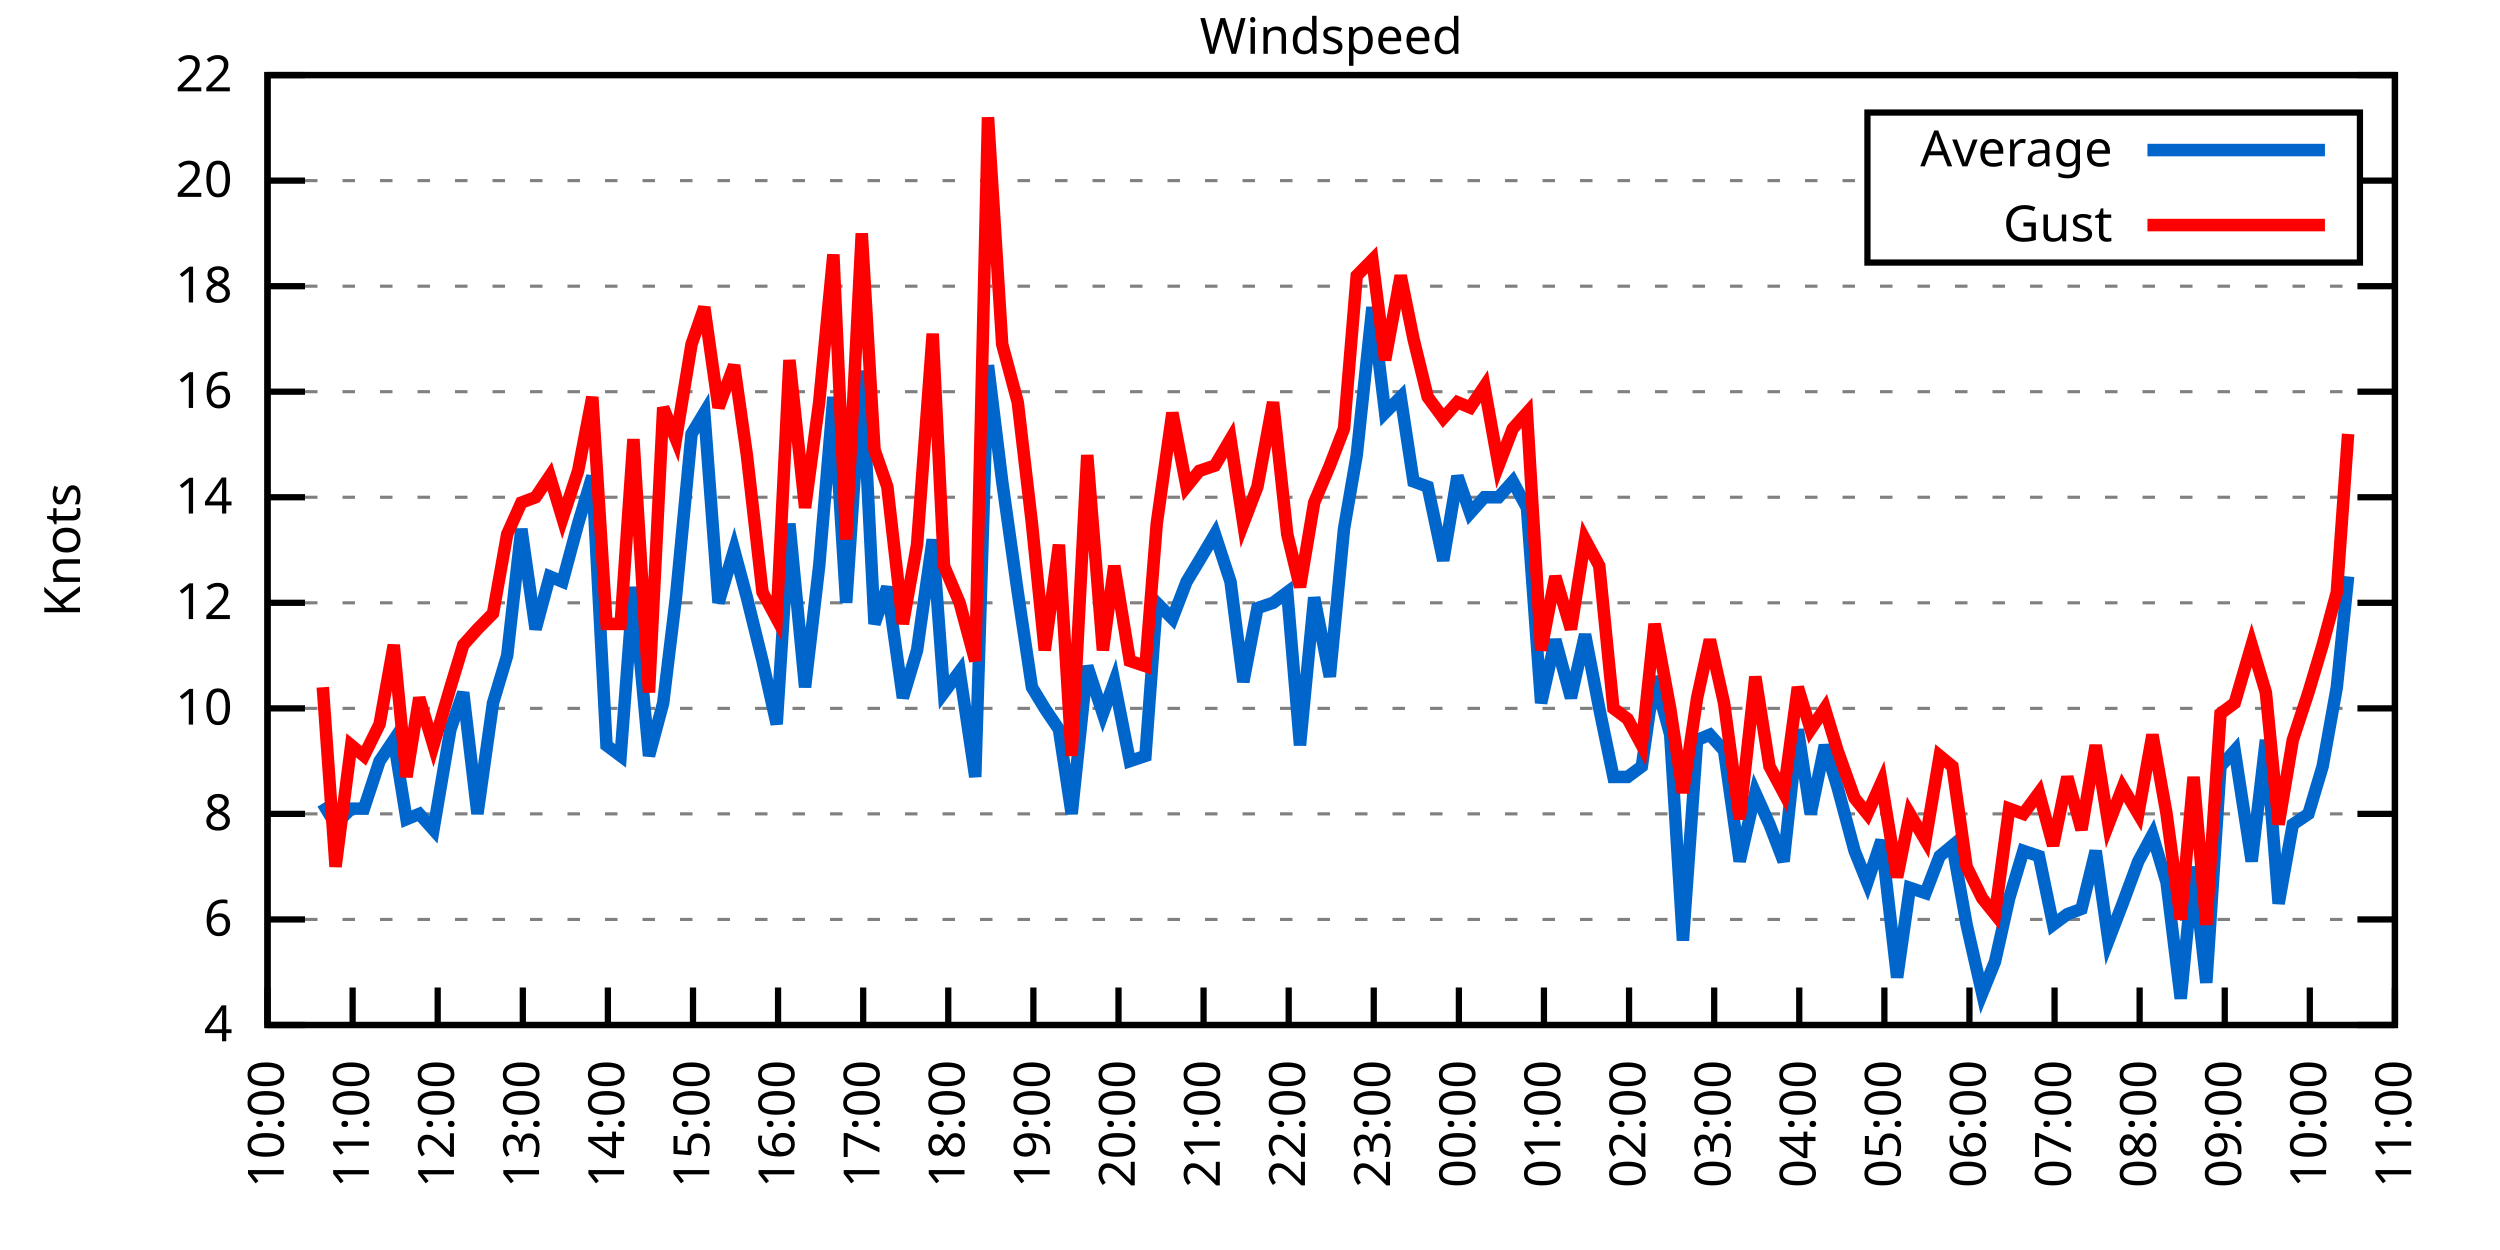
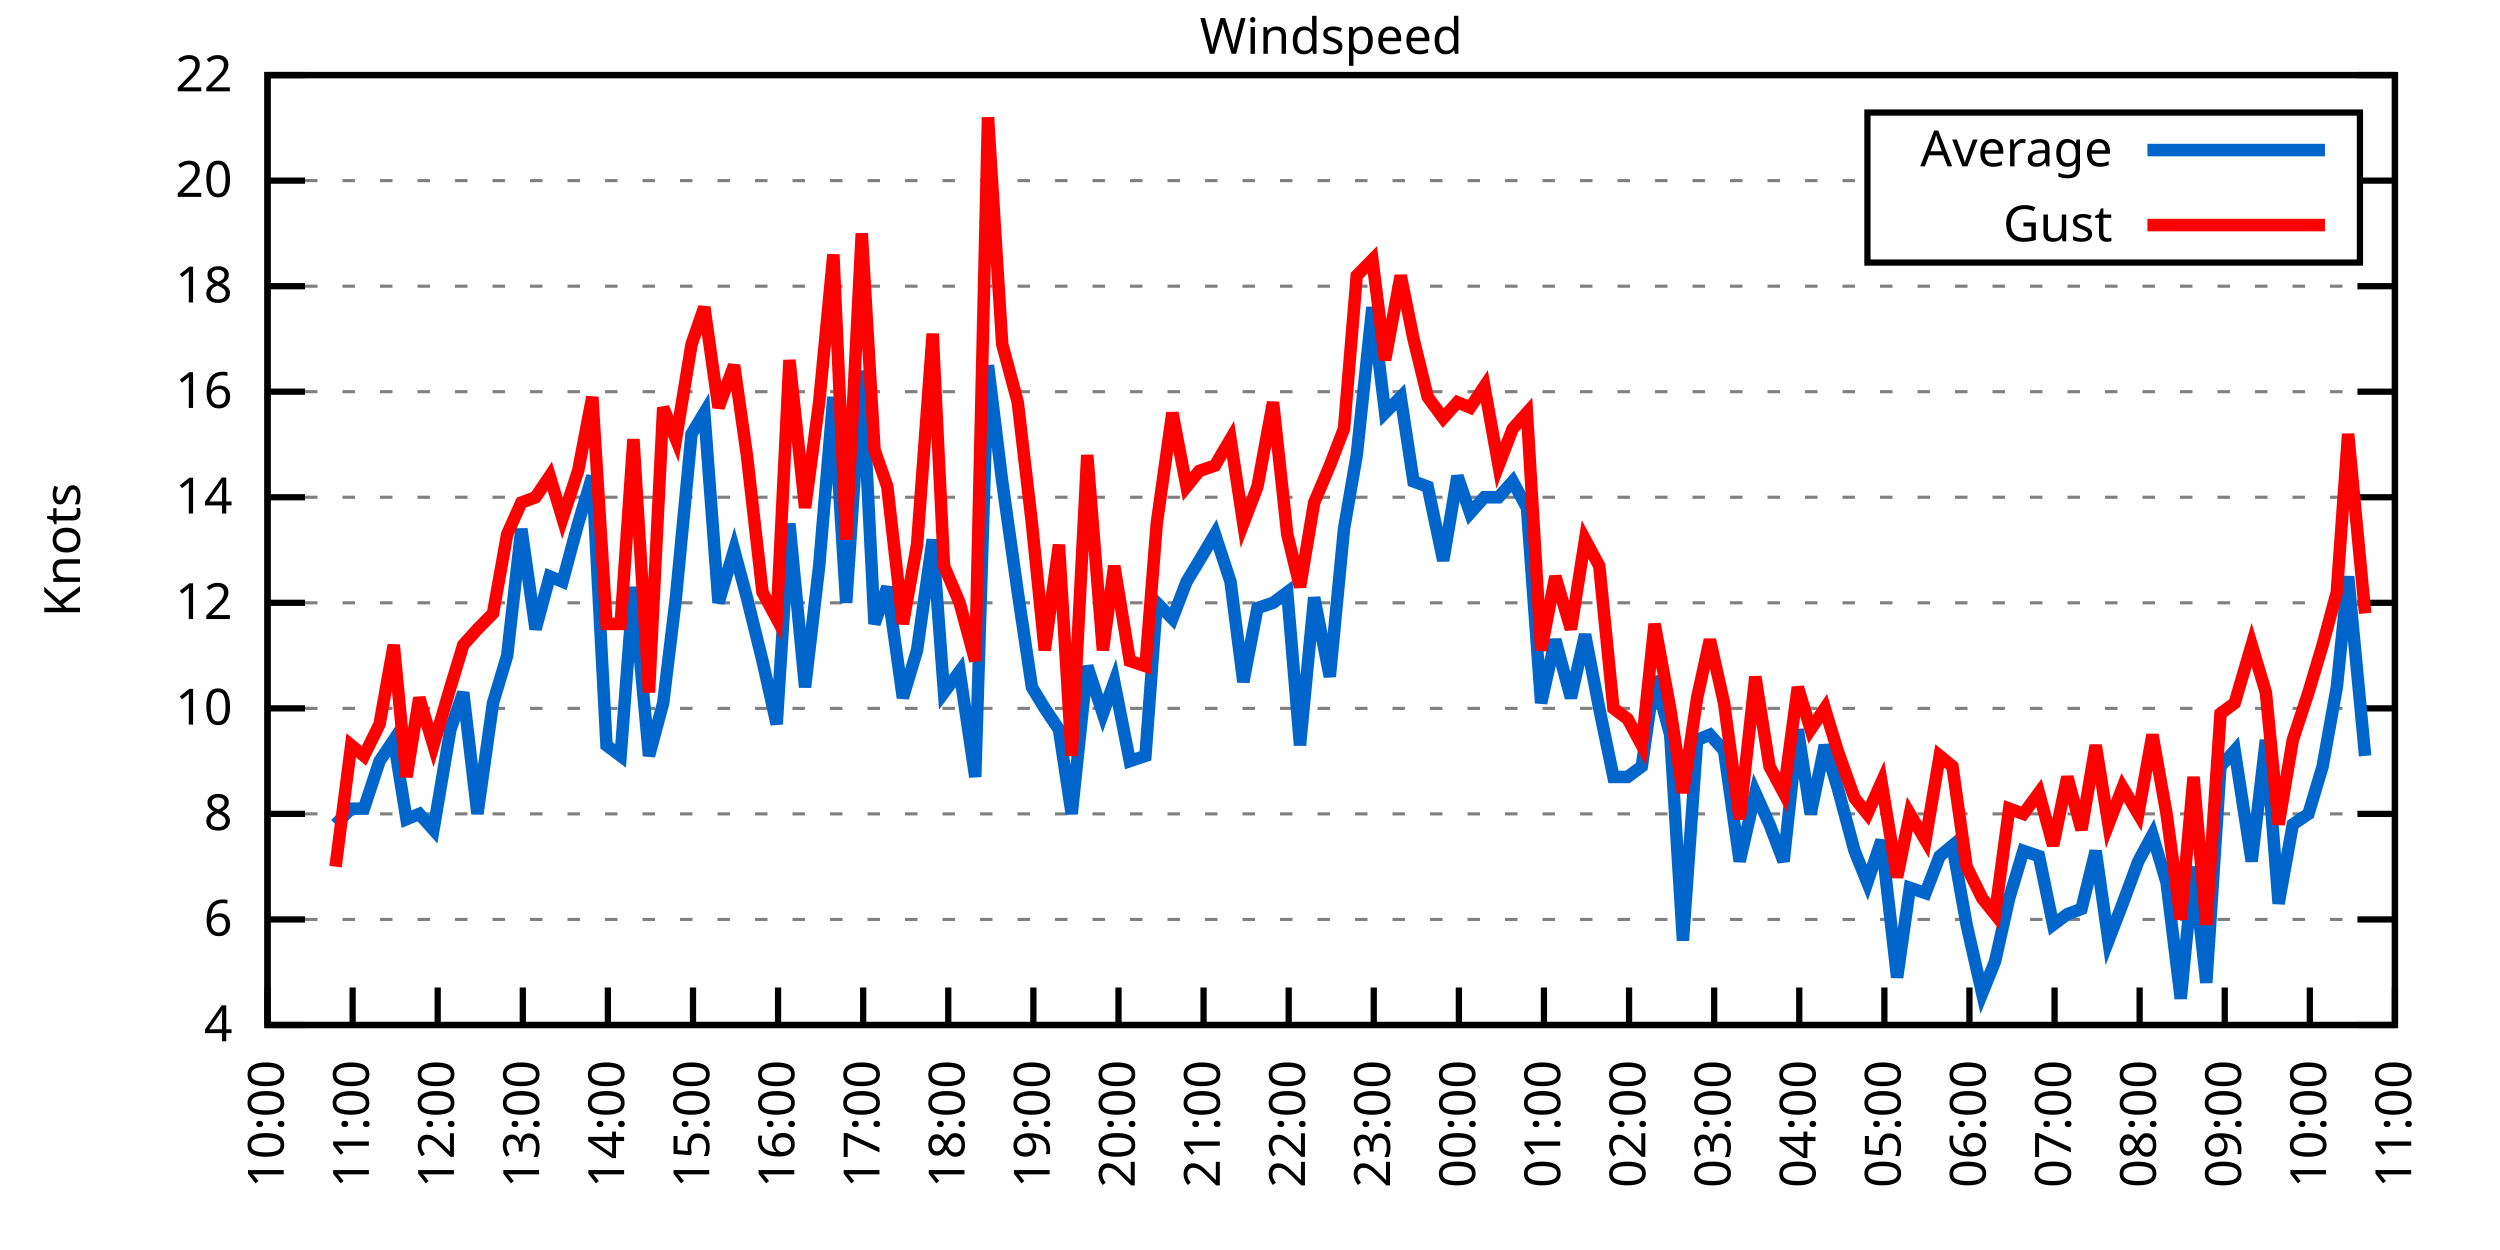
<svg xmlns="http://www.w3.org/2000/svg" xmlns:xlink="http://www.w3.org/1999/xlink" width="400" height="200" viewBox="0 0 400 200">
  <g id="gnuplot_canvas">
    <rect x="0" y="0" width="400" height="200" fill="none" />
    <defs>
      <circle id="gpDot" r="0.5" stroke-width="0.5" stroke="currentColor" />
      <path id="gpPt0" stroke-width="0.333" stroke="currentColor" d="M-1,0 h2 M0,-1 v2" />
      <path id="gpPt1" stroke-width="0.333" stroke="currentColor" d="M-1,-1 L1,1 M1,-1 L-1,1" />
      <path id="gpPt2" stroke-width="0.333" stroke="currentColor" d="M-1,0 L1,0 M0,-1 L0,1 M-1,-1 L1,1 M-1,1 L1,-1" />
      <rect id="gpPt3" stroke-width="0.333" stroke="currentColor" x="-1" y="-1" width="2" height="2" />
      <rect id="gpPt4" stroke-width="0.333" stroke="currentColor" fill="currentColor" x="-1" y="-1" width="2" height="2" />
      <circle id="gpPt5" stroke-width="0.333" stroke="currentColor" cx="0" cy="0" r="1" />
      <use xlink:href="#gpPt5" id="gpPt6" fill="currentColor" stroke="none" />
      <path id="gpPt7" stroke-width="0.333" stroke="currentColor" d="M0,-1.33 L-1.33,0.67 L1.33,0.67 z" />
      <use xlink:href="#gpPt7" id="gpPt8" fill="currentColor" stroke="none" />
      <use xlink:href="#gpPt7" id="gpPt9" stroke="currentColor" transform="rotate(180)" />
      <use xlink:href="#gpPt9" id="gpPt10" fill="currentColor" stroke="none" />
      <use xlink:href="#gpPt3" id="gpPt11" stroke="currentColor" transform="rotate(45)" />
      <use xlink:href="#gpPt11" id="gpPt12" fill="currentColor" stroke="none" />
      <path id="gpPt13" stroke-width="0.333" stroke="currentColor" d="M0,1.330 L1.265,0.411 L0.782,-1.067 L-0.782,-1.076 L-1.265,0.411 z" />
      <use xlink:href="#gpPt13" id="gpPt14" fill="currentColor" stroke="none" />
      <filter id="textbox" filterUnits="objectBoundingBox" x="0" y="0" height="1" width="1">
        <feFlood flood-color="white" flood-opacity="1" result="bgnd" />
        <feComposite in="SourceGraphic" in2="bgnd" operator="atop" />
      </filter>
      <filter id="greybox" filterUnits="objectBoundingBox" x="0" y="0" height="1" width="1">
        <feFlood flood-color="lightgrey" flood-opacity="1" result="grey" />
        <feComposite in="SourceGraphic" in2="grey" operator="atop" />
      </filter>
    </defs>
    <g fill="none" color="white" stroke="currentColor" stroke-width="1.00" stroke-linecap="butt" stroke-linejoin="miter">
</g>
    <g fill="none" color="black" stroke="currentColor" stroke-width="1.00" stroke-linecap="butt" stroke-linejoin="miter">
      <g stroke="none" shape-rendering="crispEdges">
        <polygon fill="rgb(255, 255, 255)" points="42.80,164.00 383.18,164.00 383.18,12.02 42.80,12.02 " />
      </g>
    </g>
    <g fill="none" color="black" stroke="currentColor" stroke-width="1.00" stroke-linecap="butt" stroke-linejoin="miter">
</g>
    <g fill="none" color="black" stroke="black" stroke-width="0.50" stroke-linecap="butt" stroke-linejoin="miter">
</g>
    <g fill="none" color="gray" stroke="currentColor" stroke-width="0.50" stroke-linecap="butt" stroke-linejoin="miter">
      <path stroke="gray" stroke-dasharray="2,4" class="gridline" d="M42.80,164.00 L383.19,164.00  " />
    </g>
    <g fill="none" color="gray" stroke="gray" stroke-width="1.00" stroke-linecap="butt" stroke-linejoin="miter">
</g>
    <g fill="none" color="black" stroke="currentColor" stroke-width="1.00" stroke-linecap="butt" stroke-linejoin="miter">
      <path stroke="black" d="M42.80,164.00 L48.80,164.00 M383.19,164.00 L377.19,164.00  " />
      <g transform="translate(37.20,166.60)" stroke="none" fill="black" font-family="Sans" font-size="8.00" text-anchor="end">
        <text>
          <tspan font-family="Sans"> 4</tspan>
        </text>
      </g>
    </g>
    <g fill="none" color="black" stroke="currentColor" stroke-width="1.00" stroke-linecap="butt" stroke-linejoin="miter">
</g>
    <g fill="none" color="black" stroke="black" stroke-width="0.50" stroke-linecap="butt" stroke-linejoin="miter">
</g>
    <g fill="none" color="gray" stroke="currentColor" stroke-width="0.50" stroke-linecap="butt" stroke-linejoin="miter">
      <path stroke="gray" stroke-dasharray="2,4" class="gridline" d="M42.80,147.11 L383.19,147.11  " />
    </g>
    <g fill="none" color="gray" stroke="gray" stroke-width="1.00" stroke-linecap="butt" stroke-linejoin="miter">
</g>
    <g fill="none" color="black" stroke="currentColor" stroke-width="1.00" stroke-linecap="butt" stroke-linejoin="miter">
      <path stroke="black" d="M42.80,147.11 L48.80,147.11 M383.19,147.11 L377.19,147.11  " />
      <g transform="translate(37.20,149.71)" stroke="none" fill="black" font-family="Sans" font-size="8.00" text-anchor="end">
        <text>
          <tspan font-family="Sans"> 6</tspan>
        </text>
      </g>
    </g>
    <g fill="none" color="black" stroke="currentColor" stroke-width="1.00" stroke-linecap="butt" stroke-linejoin="miter">
</g>
    <g fill="none" color="black" stroke="black" stroke-width="0.50" stroke-linecap="butt" stroke-linejoin="miter">
</g>
    <g fill="none" color="gray" stroke="currentColor" stroke-width="0.50" stroke-linecap="butt" stroke-linejoin="miter">
      <path stroke="gray" stroke-dasharray="2,4" class="gridline" d="M42.80,130.22 L383.19,130.22  " />
    </g>
    <g fill="none" color="gray" stroke="gray" stroke-width="1.00" stroke-linecap="butt" stroke-linejoin="miter">
</g>
    <g fill="none" color="black" stroke="currentColor" stroke-width="1.00" stroke-linecap="butt" stroke-linejoin="miter">
      <path stroke="black" d="M42.80,130.22 L48.80,130.22 M383.19,130.22 L377.19,130.22  " />
      <g transform="translate(37.20,132.82)" stroke="none" fill="black" font-family="Sans" font-size="8.00" text-anchor="end">
        <text>
          <tspan font-family="Sans"> 8</tspan>
        </text>
      </g>
    </g>
    <g fill="none" color="black" stroke="currentColor" stroke-width="1.00" stroke-linecap="butt" stroke-linejoin="miter">
</g>
    <g fill="none" color="black" stroke="black" stroke-width="0.50" stroke-linecap="butt" stroke-linejoin="miter">
</g>
    <g fill="none" color="gray" stroke="currentColor" stroke-width="0.50" stroke-linecap="butt" stroke-linejoin="miter">
      <path stroke="gray" stroke-dasharray="2,4" class="gridline" d="M42.80,113.34 L383.19,113.34  " />
    </g>
    <g fill="none" color="gray" stroke="gray" stroke-width="1.00" stroke-linecap="butt" stroke-linejoin="miter">
</g>
    <g fill="none" color="black" stroke="currentColor" stroke-width="1.00" stroke-linecap="butt" stroke-linejoin="miter">
      <path stroke="black" d="M42.80,113.34 L48.80,113.34 M383.19,113.34 L377.19,113.34  " />
      <g transform="translate(37.20,115.94)" stroke="none" fill="black" font-family="Sans" font-size="8.00" text-anchor="end">
        <text>
          <tspan font-family="Sans"> 10</tspan>
        </text>
      </g>
    </g>
    <g fill="none" color="black" stroke="currentColor" stroke-width="1.00" stroke-linecap="butt" stroke-linejoin="miter">
</g>
    <g fill="none" color="black" stroke="black" stroke-width="0.50" stroke-linecap="butt" stroke-linejoin="miter">
</g>
    <g fill="none" color="gray" stroke="currentColor" stroke-width="0.50" stroke-linecap="butt" stroke-linejoin="miter">
      <path stroke="gray" stroke-dasharray="2,4" class="gridline" d="M42.80,96.45 L383.19,96.45  " />
    </g>
    <g fill="none" color="gray" stroke="gray" stroke-width="1.00" stroke-linecap="butt" stroke-linejoin="miter">
</g>
    <g fill="none" color="black" stroke="currentColor" stroke-width="1.00" stroke-linecap="butt" stroke-linejoin="miter">
      <path stroke="black" d="M42.80,96.45 L48.80,96.45 M383.19,96.45 L377.19,96.45  " />
      <g transform="translate(37.20,99.05)" stroke="none" fill="black" font-family="Sans" font-size="8.00" text-anchor="end">
        <text>
          <tspan font-family="Sans"> 12</tspan>
        </text>
      </g>
    </g>
    <g fill="none" color="black" stroke="currentColor" stroke-width="1.00" stroke-linecap="butt" stroke-linejoin="miter">
</g>
    <g fill="none" color="black" stroke="black" stroke-width="0.50" stroke-linecap="butt" stroke-linejoin="miter">
</g>
    <g fill="none" color="gray" stroke="currentColor" stroke-width="0.50" stroke-linecap="butt" stroke-linejoin="miter">
      <path stroke="gray" stroke-dasharray="2,4" class="gridline" d="M42.80,79.56 L383.19,79.56  " />
    </g>
    <g fill="none" color="gray" stroke="gray" stroke-width="1.00" stroke-linecap="butt" stroke-linejoin="miter">
</g>
    <g fill="none" color="black" stroke="currentColor" stroke-width="1.00" stroke-linecap="butt" stroke-linejoin="miter">
      <path stroke="black" d="M42.80,79.56 L48.80,79.56 M383.19,79.56 L377.19,79.56  " />
      <g transform="translate(37.20,82.16)" stroke="none" fill="black" font-family="Sans" font-size="8.00" text-anchor="end">
        <text>
          <tspan font-family="Sans"> 14</tspan>
        </text>
      </g>
    </g>
    <g fill="none" color="black" stroke="currentColor" stroke-width="1.00" stroke-linecap="butt" stroke-linejoin="miter">
</g>
    <g fill="none" color="black" stroke="black" stroke-width="0.50" stroke-linecap="butt" stroke-linejoin="miter">
</g>
    <g fill="none" color="gray" stroke="currentColor" stroke-width="0.50" stroke-linecap="butt" stroke-linejoin="miter">
      <path stroke="gray" stroke-dasharray="2,4" class="gridline" d="M42.80,62.67 L383.19,62.67  " />
    </g>
    <g fill="none" color="gray" stroke="gray" stroke-width="1.00" stroke-linecap="butt" stroke-linejoin="miter">
</g>
    <g fill="none" color="black" stroke="currentColor" stroke-width="1.00" stroke-linecap="butt" stroke-linejoin="miter">
      <path stroke="black" d="M42.80,62.67 L48.80,62.67 M383.19,62.67 L377.19,62.67  " />
      <g transform="translate(37.20,65.27)" stroke="none" fill="black" font-family="Sans" font-size="8.00" text-anchor="end">
        <text>
          <tspan font-family="Sans"> 16</tspan>
        </text>
      </g>
    </g>
    <g fill="none" color="black" stroke="currentColor" stroke-width="1.00" stroke-linecap="butt" stroke-linejoin="miter">
</g>
    <g fill="none" color="black" stroke="black" stroke-width="0.50" stroke-linecap="butt" stroke-linejoin="miter">
</g>
    <g fill="none" color="gray" stroke="currentColor" stroke-width="0.50" stroke-linecap="butt" stroke-linejoin="miter">
      <path stroke="gray" stroke-dasharray="2,4" class="gridline" d="M42.80,45.79 L383.19,45.79  " />
    </g>
    <g fill="none" color="gray" stroke="gray" stroke-width="1.00" stroke-linecap="butt" stroke-linejoin="miter">
</g>
    <g fill="none" color="black" stroke="currentColor" stroke-width="1.00" stroke-linecap="butt" stroke-linejoin="miter">
      <path stroke="black" d="M42.80,45.79 L48.80,45.79 M383.19,45.79 L377.19,45.79  " />
      <g transform="translate(37.20,48.39)" stroke="none" fill="black" font-family="Sans" font-size="8.00" text-anchor="end">
        <text>
          <tspan font-family="Sans"> 18</tspan>
        </text>
      </g>
    </g>
    <g fill="none" color="black" stroke="currentColor" stroke-width="1.00" stroke-linecap="butt" stroke-linejoin="miter">
</g>
    <g fill="none" color="black" stroke="black" stroke-width="0.50" stroke-linecap="butt" stroke-linejoin="miter">
</g>
    <g fill="none" color="gray" stroke="currentColor" stroke-width="0.50" stroke-linecap="butt" stroke-linejoin="miter">
      <path stroke="gray" stroke-dasharray="2,4" class="gridline" d="M42.80,28.90 L298.79,28.90 M377.59,28.90 L383.19,28.90  " />
    </g>
    <g fill="none" color="gray" stroke="gray" stroke-width="1.00" stroke-linecap="butt" stroke-linejoin="miter">
</g>
    <g fill="none" color="black" stroke="currentColor" stroke-width="1.00" stroke-linecap="butt" stroke-linejoin="miter">
      <path stroke="black" d="M42.80,28.90 L48.80,28.90 M383.19,28.90 L377.19,28.90  " />
      <g transform="translate(37.20,31.50)" stroke="none" fill="black" font-family="Sans" font-size="8.00" text-anchor="end">
        <text>
          <tspan font-family="Sans"> 20</tspan>
        </text>
      </g>
    </g>
    <g fill="none" color="black" stroke="currentColor" stroke-width="1.00" stroke-linecap="butt" stroke-linejoin="miter">
</g>
    <g fill="none" color="black" stroke="black" stroke-width="0.50" stroke-linecap="butt" stroke-linejoin="miter">
</g>
    <g fill="none" color="gray" stroke="currentColor" stroke-width="0.50" stroke-linecap="butt" stroke-linejoin="miter">
      <path stroke="gray" stroke-dasharray="2,4" class="gridline" d="M42.80,12.01 L383.19,12.01  " />
    </g>
    <g fill="none" color="gray" stroke="gray" stroke-width="1.00" stroke-linecap="butt" stroke-linejoin="miter">
</g>
    <g fill="none" color="black" stroke="currentColor" stroke-width="1.00" stroke-linecap="butt" stroke-linejoin="miter">
      <path stroke="black" d="M42.80,12.01 L48.80,12.01 M383.19,12.01 L377.19,12.01  " />
      <g transform="translate(37.20,14.61)" stroke="none" fill="black" font-family="Sans" font-size="8.00" text-anchor="end">
        <text>
          <tspan font-family="Sans"> 22</tspan>
        </text>
      </g>
    </g>
    <g fill="none" color="black" stroke="currentColor" stroke-width="1.00" stroke-linecap="butt" stroke-linejoin="miter">
      <path stroke="black" d="M42.80,164.00 L42.80,158.00  " />
      <g transform="translate(45.40,169.60) rotate(270.00)" stroke="none" fill="black" font-family="Sans" font-size="8.00" text-anchor="end">
        <text>
          <tspan font-family="Sans">10:00</tspan>
        </text>
      </g>
    </g>
    <g fill="none" color="black" stroke="currentColor" stroke-width="1.00" stroke-linecap="butt" stroke-linejoin="miter">
      <path stroke="black" d="M56.42,164.00 L56.42,158.00  " />
      <g transform="translate(59.02,169.60) rotate(270.00)" stroke="none" fill="black" font-family="Sans" font-size="8.00" text-anchor="end">
        <text>
          <tspan font-family="Sans">11:00</tspan>
        </text>
      </g>
    </g>
    <g fill="none" color="black" stroke="currentColor" stroke-width="1.00" stroke-linecap="butt" stroke-linejoin="miter">
      <path stroke="black" d="M70.03,164.00 L70.03,158.00  " />
      <g transform="translate(72.63,169.60) rotate(270.00)" stroke="none" fill="black" font-family="Sans" font-size="8.00" text-anchor="end">
        <text>
          <tspan font-family="Sans">12:00</tspan>
        </text>
      </g>
    </g>
    <g fill="none" color="black" stroke="currentColor" stroke-width="1.00" stroke-linecap="butt" stroke-linejoin="miter">
      <path stroke="black" d="M83.65,164.00 L83.65,158.00  " />
      <g transform="translate(86.25,169.60) rotate(270.00)" stroke="none" fill="black" font-family="Sans" font-size="8.00" text-anchor="end">
        <text>
          <tspan font-family="Sans">13:00</tspan>
        </text>
      </g>
    </g>
    <g fill="none" color="black" stroke="currentColor" stroke-width="1.00" stroke-linecap="butt" stroke-linejoin="miter">
      <path stroke="black" d="M97.26,164.00 L97.26,158.00  " />
      <g transform="translate(99.86,169.60) rotate(270.00)" stroke="none" fill="black" font-family="Sans" font-size="8.00" text-anchor="end">
        <text>
          <tspan font-family="Sans">14:00</tspan>
        </text>
      </g>
    </g>
    <g fill="none" color="black" stroke="currentColor" stroke-width="1.00" stroke-linecap="butt" stroke-linejoin="miter">
      <path stroke="black" d="M110.88,164.00 L110.88,158.00  " />
      <g transform="translate(113.48,169.60) rotate(270.00)" stroke="none" fill="black" font-family="Sans" font-size="8.00" text-anchor="end">
        <text>
          <tspan font-family="Sans">15:00</tspan>
        </text>
      </g>
    </g>
    <g fill="none" color="black" stroke="currentColor" stroke-width="1.00" stroke-linecap="butt" stroke-linejoin="miter">
      <path stroke="black" d="M124.49,164.00 L124.49,158.00  " />
      <g transform="translate(127.09,169.60) rotate(270.00)" stroke="none" fill="black" font-family="Sans" font-size="8.00" text-anchor="end">
        <text>
          <tspan font-family="Sans">16:00</tspan>
        </text>
      </g>
    </g>
    <g fill="none" color="black" stroke="currentColor" stroke-width="1.00" stroke-linecap="butt" stroke-linejoin="miter">
      <path stroke="black" d="M138.11,164.00 L138.11,158.00  " />
      <g transform="translate(140.71,169.60) rotate(270.00)" stroke="none" fill="black" font-family="Sans" font-size="8.00" text-anchor="end">
        <text>
          <tspan font-family="Sans">17:00</tspan>
        </text>
      </g>
    </g>
    <g fill="none" color="black" stroke="currentColor" stroke-width="1.00" stroke-linecap="butt" stroke-linejoin="miter">
      <path stroke="black" d="M151.72,164.00 L151.72,158.00  " />
      <g transform="translate(154.32,169.60) rotate(270.00)" stroke="none" fill="black" font-family="Sans" font-size="8.00" text-anchor="end">
        <text>
          <tspan font-family="Sans">18:00</tspan>
        </text>
      </g>
    </g>
    <g fill="none" color="black" stroke="currentColor" stroke-width="1.00" stroke-linecap="butt" stroke-linejoin="miter">
      <path stroke="black" d="M165.34,164.00 L165.34,158.00  " />
      <g transform="translate(167.94,169.60) rotate(270.00)" stroke="none" fill="black" font-family="Sans" font-size="8.00" text-anchor="end">
        <text>
          <tspan font-family="Sans">19:00</tspan>
        </text>
      </g>
    </g>
    <g fill="none" color="black" stroke="currentColor" stroke-width="1.00" stroke-linecap="butt" stroke-linejoin="miter">
      <path stroke="black" d="M178.96,164.00 L178.96,158.00  " />
      <g transform="translate(181.56,169.60) rotate(270.00)" stroke="none" fill="black" font-family="Sans" font-size="8.00" text-anchor="end">
        <text>
          <tspan font-family="Sans">20:00</tspan>
        </text>
      </g>
    </g>
    <g fill="none" color="black" stroke="currentColor" stroke-width="1.00" stroke-linecap="butt" stroke-linejoin="miter">
      <path stroke="black" d="M192.57,164.00 L192.57,158.00  " />
      <g transform="translate(195.17,169.60) rotate(270.00)" stroke="none" fill="black" font-family="Sans" font-size="8.00" text-anchor="end">
        <text>
          <tspan font-family="Sans">21:00</tspan>
        </text>
      </g>
    </g>
    <g fill="none" color="black" stroke="currentColor" stroke-width="1.00" stroke-linecap="butt" stroke-linejoin="miter">
      <path stroke="black" d="M206.19,164.00 L206.19,158.00  " />
      <g transform="translate(208.79,169.60) rotate(270.00)" stroke="none" fill="black" font-family="Sans" font-size="8.00" text-anchor="end">
        <text>
          <tspan font-family="Sans">22:00</tspan>
        </text>
      </g>
    </g>
    <g fill="none" color="black" stroke="currentColor" stroke-width="1.00" stroke-linecap="butt" stroke-linejoin="miter">
      <path stroke="black" d="M219.80,164.00 L219.80,158.00  " />
      <g transform="translate(222.40,169.60) rotate(270.00)" stroke="none" fill="black" font-family="Sans" font-size="8.00" text-anchor="end">
        <text>
          <tspan font-family="Sans">23:00</tspan>
        </text>
      </g>
    </g>
    <g fill="none" color="black" stroke="currentColor" stroke-width="1.00" stroke-linecap="butt" stroke-linejoin="miter">
      <path stroke="black" d="M233.42,164.00 L233.42,158.00  " />
      <g transform="translate(236.02,169.60) rotate(270.00)" stroke="none" fill="black" font-family="Sans" font-size="8.00" text-anchor="end">
        <text>
          <tspan font-family="Sans">00:00</tspan>
        </text>
      </g>
    </g>
    <g fill="none" color="black" stroke="currentColor" stroke-width="1.00" stroke-linecap="butt" stroke-linejoin="miter">
      <path stroke="black" d="M247.03,164.00 L247.03,158.00  " />
      <g transform="translate(249.63,169.60) rotate(270.00)" stroke="none" fill="black" font-family="Sans" font-size="8.00" text-anchor="end">
        <text>
          <tspan font-family="Sans">01:00</tspan>
        </text>
      </g>
    </g>
    <g fill="none" color="black" stroke="currentColor" stroke-width="1.00" stroke-linecap="butt" stroke-linejoin="miter">
      <path stroke="black" d="M260.65,164.00 L260.65,158.00  " />
      <g transform="translate(263.25,169.60) rotate(270.00)" stroke="none" fill="black" font-family="Sans" font-size="8.00" text-anchor="end">
        <text>
          <tspan font-family="Sans">02:00</tspan>
        </text>
      </g>
    </g>
    <g fill="none" color="black" stroke="currentColor" stroke-width="1.00" stroke-linecap="butt" stroke-linejoin="miter">
      <path stroke="black" d="M274.27,164.00 L274.27,158.00  " />
      <g transform="translate(276.87,169.60) rotate(270.00)" stroke="none" fill="black" font-family="Sans" font-size="8.00" text-anchor="end">
        <text>
          <tspan font-family="Sans">03:00</tspan>
        </text>
      </g>
    </g>
    <g fill="none" color="black" stroke="currentColor" stroke-width="1.00" stroke-linecap="butt" stroke-linejoin="miter">
      <path stroke="black" d="M287.88,164.00 L287.88,158.00  " />
      <g transform="translate(290.48,169.60) rotate(270.00)" stroke="none" fill="black" font-family="Sans" font-size="8.00" text-anchor="end">
        <text>
          <tspan font-family="Sans">04:00</tspan>
        </text>
      </g>
    </g>
    <g fill="none" color="black" stroke="currentColor" stroke-width="1.00" stroke-linecap="butt" stroke-linejoin="miter">
      <path stroke="black" d="M301.50,164.00 L301.50,158.00  " />
      <g transform="translate(304.10,169.60) rotate(270.00)" stroke="none" fill="black" font-family="Sans" font-size="8.00" text-anchor="end">
        <text>
          <tspan font-family="Sans">05:00</tspan>
        </text>
      </g>
    </g>
    <g fill="none" color="black" stroke="currentColor" stroke-width="1.00" stroke-linecap="butt" stroke-linejoin="miter">
      <path stroke="black" d="M315.11,164.00 L315.11,158.00  " />
      <g transform="translate(317.71,169.60) rotate(270.00)" stroke="none" fill="black" font-family="Sans" font-size="8.00" text-anchor="end">
        <text>
          <tspan font-family="Sans">06:00</tspan>
        </text>
      </g>
    </g>
    <g fill="none" color="black" stroke="currentColor" stroke-width="1.00" stroke-linecap="butt" stroke-linejoin="miter">
      <path stroke="black" d="M328.73,164.00 L328.73,158.00  " />
      <g transform="translate(331.33,169.60) rotate(270.00)" stroke="none" fill="black" font-family="Sans" font-size="8.00" text-anchor="end">
        <text>
          <tspan font-family="Sans">07:00</tspan>
        </text>
      </g>
    </g>
    <g fill="none" color="black" stroke="currentColor" stroke-width="1.00" stroke-linecap="butt" stroke-linejoin="miter">
      <path stroke="black" d="M342.34,164.00 L342.34,158.00  " />
      <g transform="translate(344.94,169.60) rotate(270.00)" stroke="none" fill="black" font-family="Sans" font-size="8.00" text-anchor="end">
        <text>
          <tspan font-family="Sans">08:00</tspan>
        </text>
      </g>
    </g>
    <g fill="none" color="black" stroke="currentColor" stroke-width="1.00" stroke-linecap="butt" stroke-linejoin="miter">
      <path stroke="black" d="M355.96,164.00 L355.96,158.00  " />
      <g transform="translate(358.56,169.60) rotate(270.00)" stroke="none" fill="black" font-family="Sans" font-size="8.00" text-anchor="end">
        <text>
          <tspan font-family="Sans">09:00</tspan>
        </text>
      </g>
    </g>
    <g fill="none" color="black" stroke="currentColor" stroke-width="1.00" stroke-linecap="butt" stroke-linejoin="miter">
      <path stroke="black" d="M369.57,164.00 L369.57,158.00  " />
      <g transform="translate(372.17,169.60) rotate(270.00)" stroke="none" fill="black" font-family="Sans" font-size="8.00" text-anchor="end">
        <text>
          <tspan font-family="Sans">10:00</tspan>
        </text>
      </g>
    </g>
    <g fill="none" color="black" stroke="currentColor" stroke-width="1.00" stroke-linecap="butt" stroke-linejoin="miter">
      <path stroke="black" d="M383.19,164.00 L383.19,158.00  " />
      <g transform="translate(385.79,169.60) rotate(270.00)" stroke="none" fill="black" font-family="Sans" font-size="8.00" text-anchor="end">
        <text>
          <tspan font-family="Sans">11:00</tspan>
        </text>
      </g>
    </g>
    <g fill="none" color="black" stroke="currentColor" stroke-width="1.00" stroke-linecap="butt" stroke-linejoin="miter">
</g>
    <g fill="none" color="black" stroke="currentColor" stroke-width="1.00" stroke-linecap="butt" stroke-linejoin="miter">
      <path stroke="black" d="M42.80,12.01 L42.80,164.00 L383.19,164.00 L383.19,12.01 L42.80,12.01 Z  " />
    </g>
    <g fill="none" color="black" stroke="currentColor" stroke-width="1.00" stroke-linecap="butt" stroke-linejoin="miter">
</g>
    <g fill="none" color="black" stroke="currentColor" stroke-width="1.00" stroke-linecap="butt" stroke-linejoin="miter">
      <path stroke="black" d="M298.79,42.01 L298.79,18.01 L377.59,18.01 L377.59,42.01 L298.79,42.01 Z  " />
    </g>
    <g id="Windspeed_plot_1">
      <g fill="none" color="white" stroke="black" stroke-width="2.00" stroke-linecap="butt" stroke-linejoin="miter">
</g>
      <g fill="none" color="black" stroke="currentColor" stroke-width="2.00" stroke-linecap="butt" stroke-linejoin="miter">
        <g transform="translate(337.99,26.61)" stroke="none" fill="black" font-family="Sans" font-size="8.00" text-anchor="end">
          <text>
            <tspan font-family="Sans">Average</tspan>
          </text>
        </g>
      </g>
      <g fill="none" color="black" stroke="currentColor" stroke-width="2.00" stroke-linecap="butt" stroke-linejoin="miter">
-         <path stroke="rgb(  0, 102, 204)" d="M343.59,24.01 L371.99,24.01 M51.65,128.54 L53.69,131.91 L56.19,129.38 L58.23,129.38 L60.73,121.78 L63.00,118.40   L65.04,131.07 L67.08,130.22 L69.35,132.76 L72.07,116.71 L74.12,110.80 L76.39,130.22 L78.88,112.49 L81.15,104.89   L83.42,84.63 L85.69,100.67 L87.96,92.23 L90.00,93.07 L92.50,83.78 L94.77,76.18 L97.04,119.25 L99.30,120.94   L101.35,93.92 L103.84,120.94 L106.11,112.49 L108.15,95.60 L110.65,69.43 L112.69,66.05 L114.96,96.45 L117.46,88.00   L119.50,95.60 L122.00,105.74 L124.27,115.87 L126.31,83.78 L128.81,109.96 L131.07,90.54 L133.34,63.52 L135.39,96.45   L137.88,59.30 L139.92,99.83 L141.97,93.92 L144.46,111.65 L146.73,104.05 L149.23,86.32 L151.04,110.80 L153.54,107.43   L156.04,124.31 L158.08,58.45 L160.35,77.03 L162.84,94.76 L165.11,109.96 L167.16,113.34 L169.43,116.71 L171.47,130.22   L173.96,106.58 L176.46,114.18 L178.28,109.11 L180.77,121.78 L183.27,120.94 L185.08,96.45 L187.58,98.98 L189.85,93.07   L191.89,89.69 L194.39,85.47 L196.88,93.07 L198.93,109.11 L201.19,97.29 L203.69,96.45 L205.96,94.76 L208.00,119.25   L210.27,95.60 L212.77,108.27 L215.04,84.63 L217.08,72.81 L219.58,49.16 L221.62,66.05 L224.11,63.52 L226.16,77.03   L228.43,77.87 L230.92,89.69 L233.19,76.18 L235.23,82.09 L237.50,79.56 L239.77,79.56 L242.04,77.03 L244.31,81.25   L246.58,112.49 L248.85,102.36 L251.35,111.65 L253.61,101.52 L255.88,113.34 L258.15,124.31 L260.42,124.31 L262.69,122.62   L264.73,108.27 L267.23,117.56 L269.27,150.49 L271.54,118.40 L273.58,117.56 L275.85,120.09 L278.35,137.82 L280.85,126.85   L283.12,131.91 L285.38,137.82 L287.65,116.71 L289.70,130.22 L291.97,119.25 L294.01,126.00 L296.73,136.14 L298.77,141.20   L301.04,134.45 L303.54,156.40 L305.58,142.05 L308.08,142.89 L310.35,136.98 L312.39,135.29 L314.66,147.96 L317.15,158.93   L319.20,153.87 L321.47,143.73 L323.74,136.14 L326.23,136.98 L328.50,147.96 L330.77,146.27 L333.04,145.42 L335.31,136.14   L337.35,150.49 L339.62,144.58 L342.12,137.82 L344.39,133.60 L346.65,141.20 L348.92,159.78 L350.97,138.67 L353.01,157.24   L355.28,122.62 L357.55,120.09 L360.27,137.82 L362.54,118.40 L364.58,144.58 L366.85,131.91 L369.35,130.22 L371.62,122.62   L373.89,109.96 L375.70,92.23  " />
+         <path stroke="rgb(  0, 102, 204)" d="M343.59,24.01 L371.99,24.01 M53.69,131.91 L56.19,129.38 L58.23,129.38 L60.73,121.78 L63.00,118.40 L65.04,131.07   L67.08,130.22 L69.35,132.76 L72.07,116.71 L74.12,110.80 L76.39,130.22 L78.88,112.49 L81.15,104.89 L83.42,84.63   L85.69,100.67 L87.96,92.23 L90.00,93.07 L92.50,83.78 L94.77,76.18 L97.04,119.25 L99.30,120.94 L101.35,93.92   L103.84,120.94 L106.11,112.49 L108.15,95.60 L110.65,69.43 L112.69,66.05 L114.96,96.45 L117.46,88.00 L119.50,95.60   L122.00,105.74 L124.27,115.87 L126.31,83.78 L128.81,109.96 L131.07,90.54 L133.34,63.52 L135.39,96.45 L137.88,59.30   L139.92,99.83 L141.97,93.92 L144.46,111.65 L146.73,104.05 L149.23,86.32 L151.04,110.80 L153.54,107.43 L156.04,124.31   L158.08,58.45 L160.35,77.03 L162.84,94.76 L165.11,109.96 L167.16,113.34 L169.43,116.71 L171.47,130.22 L173.96,106.58   L176.46,114.18 L178.28,109.11 L180.77,121.78 L183.27,120.94 L185.08,96.45 L187.58,98.98 L189.85,93.07 L191.89,89.69   L194.39,85.47 L196.88,93.07 L198.93,109.11 L201.19,97.29 L203.69,96.45 L205.96,94.76 L208.00,119.25 L210.27,95.60   L212.77,108.27 L215.04,84.63 L217.08,72.81 L219.58,49.16 L221.62,66.05 L224.11,63.52 L226.16,77.03 L228.43,77.87   L230.92,89.69 L233.19,76.18 L235.23,82.09 L237.50,79.56 L239.77,79.56 L242.04,77.03 L244.31,81.25 L246.58,112.49   L248.85,102.36 L251.35,111.65 L253.61,101.52 L255.88,113.34 L258.15,124.31 L260.42,124.31 L262.69,122.62 L264.73,108.27   L267.23,117.56 L269.27,150.49 L271.54,118.40 L273.58,117.56 L275.85,120.09 L278.35,137.82 L280.85,126.85 L283.12,131.91   L285.38,137.82 L287.65,116.71 L289.70,130.22 L291.97,119.25 L294.01,126.00 L296.73,136.14 L298.77,141.20 L301.04,134.45   L303.54,156.40 L305.58,142.05 L308.08,142.89 L310.35,136.98 L312.39,135.29 L314.66,147.96 L317.15,158.93 L319.20,153.87   L321.47,143.73 L323.74,136.14 L326.23,136.98 L328.50,147.96 L330.77,146.27 L333.04,145.42 L335.31,136.14 L337.35,150.49   L339.62,144.58 L342.12,137.82 L344.39,133.60 L346.65,141.20 L348.92,159.78 L350.97,138.67 L353.01,157.24 L355.28,122.62   L357.55,120.09 L360.27,137.82 L362.54,118.40 L364.58,144.58 L366.85,131.91 L369.35,130.22 L371.62,122.62 L373.89,109.96   L375.70,92.23 L378.42,120.94  " />
      </g>
    </g>
    <g id="Windspeed_plot_2">
      <g fill="none" color="black" stroke="currentColor" stroke-width="2.00" stroke-linecap="butt" stroke-linejoin="miter">
        <g transform="translate(337.99,38.61)" stroke="none" fill="black" font-family="Sans" font-size="8.00" text-anchor="end">
          <text>
            <tspan font-family="Sans">Gust</tspan>
          </text>
        </g>
      </g>
      <g fill="none" color="black" stroke="currentColor" stroke-width="2.00" stroke-linecap="butt" stroke-linejoin="miter">
-         <path stroke="rgb(255,   0,   0)" d="M343.59,36.01 L371.99,36.01 M51.65,109.96 L53.69,138.67 L56.19,119.25 L58.23,120.94 L60.73,115.87 L63.00,103.20   L65.04,124.31 L67.08,111.65 L69.35,119.25 L72.07,109.96 L74.12,103.20 L76.39,100.67 L78.88,98.14 L81.15,85.47   L83.42,80.41 L85.69,79.56 L87.96,76.18 L90.00,82.94 L92.50,75.34 L94.77,63.52 L97.04,99.83 L99.30,99.83   L101.35,70.27 L103.84,110.80 L106.11,65.21 L108.15,70.27 L110.65,55.07 L112.69,49.16 L114.96,65.21 L117.46,58.45   L119.50,72.81 L122.00,94.76 L124.27,98.98 L126.31,57.61 L128.81,81.25 L131.07,64.36 L133.34,40.72 L135.39,86.32   L137.88,37.34 L139.92,71.96 L141.97,77.87 L144.46,99.83 L146.73,87.16 L149.23,53.39 L151.04,90.54 L153.54,96.45   L156.04,105.74 L158.08,18.77 L160.35,55.07 L162.84,64.36 L165.11,83.78 L167.16,104.05 L169.43,87.16 L171.47,120.94   L173.96,72.81 L176.46,104.05 L178.28,90.54 L180.77,105.74 L183.27,106.58 L185.08,83.78 L187.58,66.05 L189.85,77.87   L191.89,75.34 L194.39,74.49 L196.88,70.27 L198.93,83.78 L201.19,77.87 L203.69,64.36 L205.96,85.47 L208.00,93.92   L210.27,80.41 L212.77,74.49 L215.04,68.58 L217.08,44.10 L219.58,41.56 L221.62,57.61 L224.11,44.10 L226.16,54.23   L228.43,63.52 L230.92,66.90 L233.19,64.36 L235.23,65.21 L237.50,61.83 L239.77,74.49 L242.04,68.58 L244.31,66.05   L246.58,104.05 L248.85,92.23 L251.35,100.67 L253.61,86.32 L255.88,90.54 L258.15,113.34 L260.42,115.03 L262.69,119.25   L264.73,99.83 L267.23,113.34 L269.27,126.85 L271.54,111.65 L273.58,102.36 L275.85,112.49 L278.35,131.07 L280.85,108.27   L283.12,122.62 L285.38,126.85 L287.65,109.96 L289.70,116.71 L291.97,113.34 L294.01,120.09 L296.73,127.69 L298.77,130.22   L301.04,125.16 L303.54,140.36 L305.58,130.22 L308.08,134.45 L310.35,120.94 L312.39,122.62 L314.66,138.67 L317.15,143.73   L319.20,146.27 L321.47,129.38 L323.74,130.22 L326.23,126.85 L328.50,135.29 L330.77,124.31 L333.04,132.76 L335.31,119.25   L337.35,131.91 L339.62,126.00 L342.12,130.22 L344.39,117.56 L346.65,130.22 L348.92,147.11 L350.97,124.31 L353.01,147.96   L355.28,114.18 L357.55,112.49 L360.27,103.20 L362.54,110.80 L364.58,131.91 L366.85,118.40 L369.35,110.80 L371.62,103.20   L373.89,94.76 L375.70,69.43  " />
+         <path stroke="rgb(255,   0,   0)" d="M343.59,36.01 L371.99,36.01 M53.69,138.67 L56.19,119.25 L58.23,120.94 L60.73,115.87 L63.00,103.20 L65.04,124.31   L67.08,111.65 L69.35,119.25 L72.07,109.96 L74.12,103.20 L76.39,100.67 L78.88,98.14 L81.15,85.47 L83.42,80.41   L85.69,79.56 L87.96,76.18 L90.00,82.94 L92.50,75.34 L94.77,63.52 L97.04,99.83 L99.30,99.83 L101.35,70.27   L103.84,110.80 L106.11,65.21 L108.15,70.27 L110.65,55.07 L112.69,49.16 L114.96,65.21 L117.46,58.45 L119.50,72.81   L122.00,94.76 L124.27,98.98 L126.31,57.61 L128.81,81.25 L131.07,64.36 L133.34,40.72 L135.39,86.32 L137.88,37.34   L139.92,71.96 L141.97,77.87 L144.46,99.83 L146.73,87.16 L149.23,53.39 L151.04,90.54 L153.54,96.45 L156.04,105.74   L158.08,18.77 L160.35,55.07 L162.84,64.36 L165.11,83.78 L167.16,104.05 L169.43,87.16 L171.47,120.94 L173.96,72.81   L176.46,104.05 L178.28,90.54 L180.77,105.74 L183.27,106.58 L185.08,83.78 L187.58,66.05 L189.85,77.87 L191.89,75.34   L194.39,74.49 L196.88,70.27 L198.93,83.78 L201.19,77.87 L203.69,64.36 L205.96,85.47 L208.00,93.92 L210.27,80.41   L212.77,74.49 L215.04,68.58 L217.08,44.10 L219.58,41.56 L221.62,57.61 L224.11,44.10 L226.16,54.23 L228.43,63.52   L230.92,66.90 L233.19,64.36 L235.23,65.21 L237.50,61.83 L239.77,74.49 L242.04,68.58 L244.31,66.05 L246.58,104.05   L248.85,92.23 L251.35,100.67 L253.61,86.32 L255.88,90.54 L258.15,113.34 L260.42,115.03 L262.69,119.25 L264.73,99.83   L267.23,113.34 L269.27,126.85 L271.54,111.65 L273.58,102.36 L275.85,112.49 L278.35,131.07 L280.85,108.27 L283.12,122.62   L285.38,126.85 L287.65,109.96 L289.70,116.71 L291.97,113.34 L294.01,120.09 L296.73,127.69 L298.77,130.22 L301.04,125.16   L303.54,140.36 L305.58,130.22 L308.08,134.45 L310.35,120.94 L312.39,122.62 L314.66,138.67 L317.15,143.73 L319.20,146.27   L321.47,129.38 L323.74,130.22 L326.23,126.85 L328.50,135.29 L330.77,124.31 L333.04,132.76 L335.31,119.25 L337.35,131.91   L339.62,126.00 L342.12,130.22 L344.39,117.56 L346.65,130.22 L348.92,147.11 L350.97,124.31 L353.01,147.96 L355.28,114.18   L357.55,112.49 L360.27,103.20 L362.54,110.80 L364.58,131.91 L366.85,118.40 L369.35,110.80 L371.62,103.20 L373.89,94.76   L375.70,69.43 L378.42,98.14  " />
      </g>
    </g>
    <g fill="none" color="black" stroke="currentColor" stroke-width="2.00" stroke-linecap="butt" stroke-linejoin="miter">
</g>
    <g fill="none" color="black" stroke="black" stroke-width="1.00" stroke-linecap="butt" stroke-linejoin="miter">
</g>
    <g fill="none" color="black" stroke="currentColor" stroke-width="1.00" stroke-linecap="butt" stroke-linejoin="miter">
      <path stroke="black" d="M42.80,12.01 L42.80,164.00 L383.19,164.00 L383.19,12.01 L42.80,12.01 Z  " />
      <g transform="translate(12.80,88.01) rotate(270.00)" stroke="none" fill="black" font-family="Sans" font-size="8.00" text-anchor="middle">
        <text>
          <tspan font-family="Sans">Knots</tspan>
        </text>
      </g>
    </g>
    <g fill="none" color="black" stroke="currentColor" stroke-width="1.00" stroke-linecap="butt" stroke-linejoin="miter">
</g>
    <g fill="none" color="black" stroke="currentColor" stroke-width="1.00" stroke-linecap="butt" stroke-linejoin="miter">
      <g transform="translate(212.99,8.61)" stroke="none" fill="black" font-family="Sans" font-size="8.00" text-anchor="middle">
        <text>
          <tspan font-family="Sans">Windspeed</tspan>
        </text>
      </g>
    </g>
    <g fill="none" color="black" stroke="currentColor" stroke-width="1.00" stroke-linecap="butt" stroke-linejoin="miter">
</g>
  </g>
</svg>
